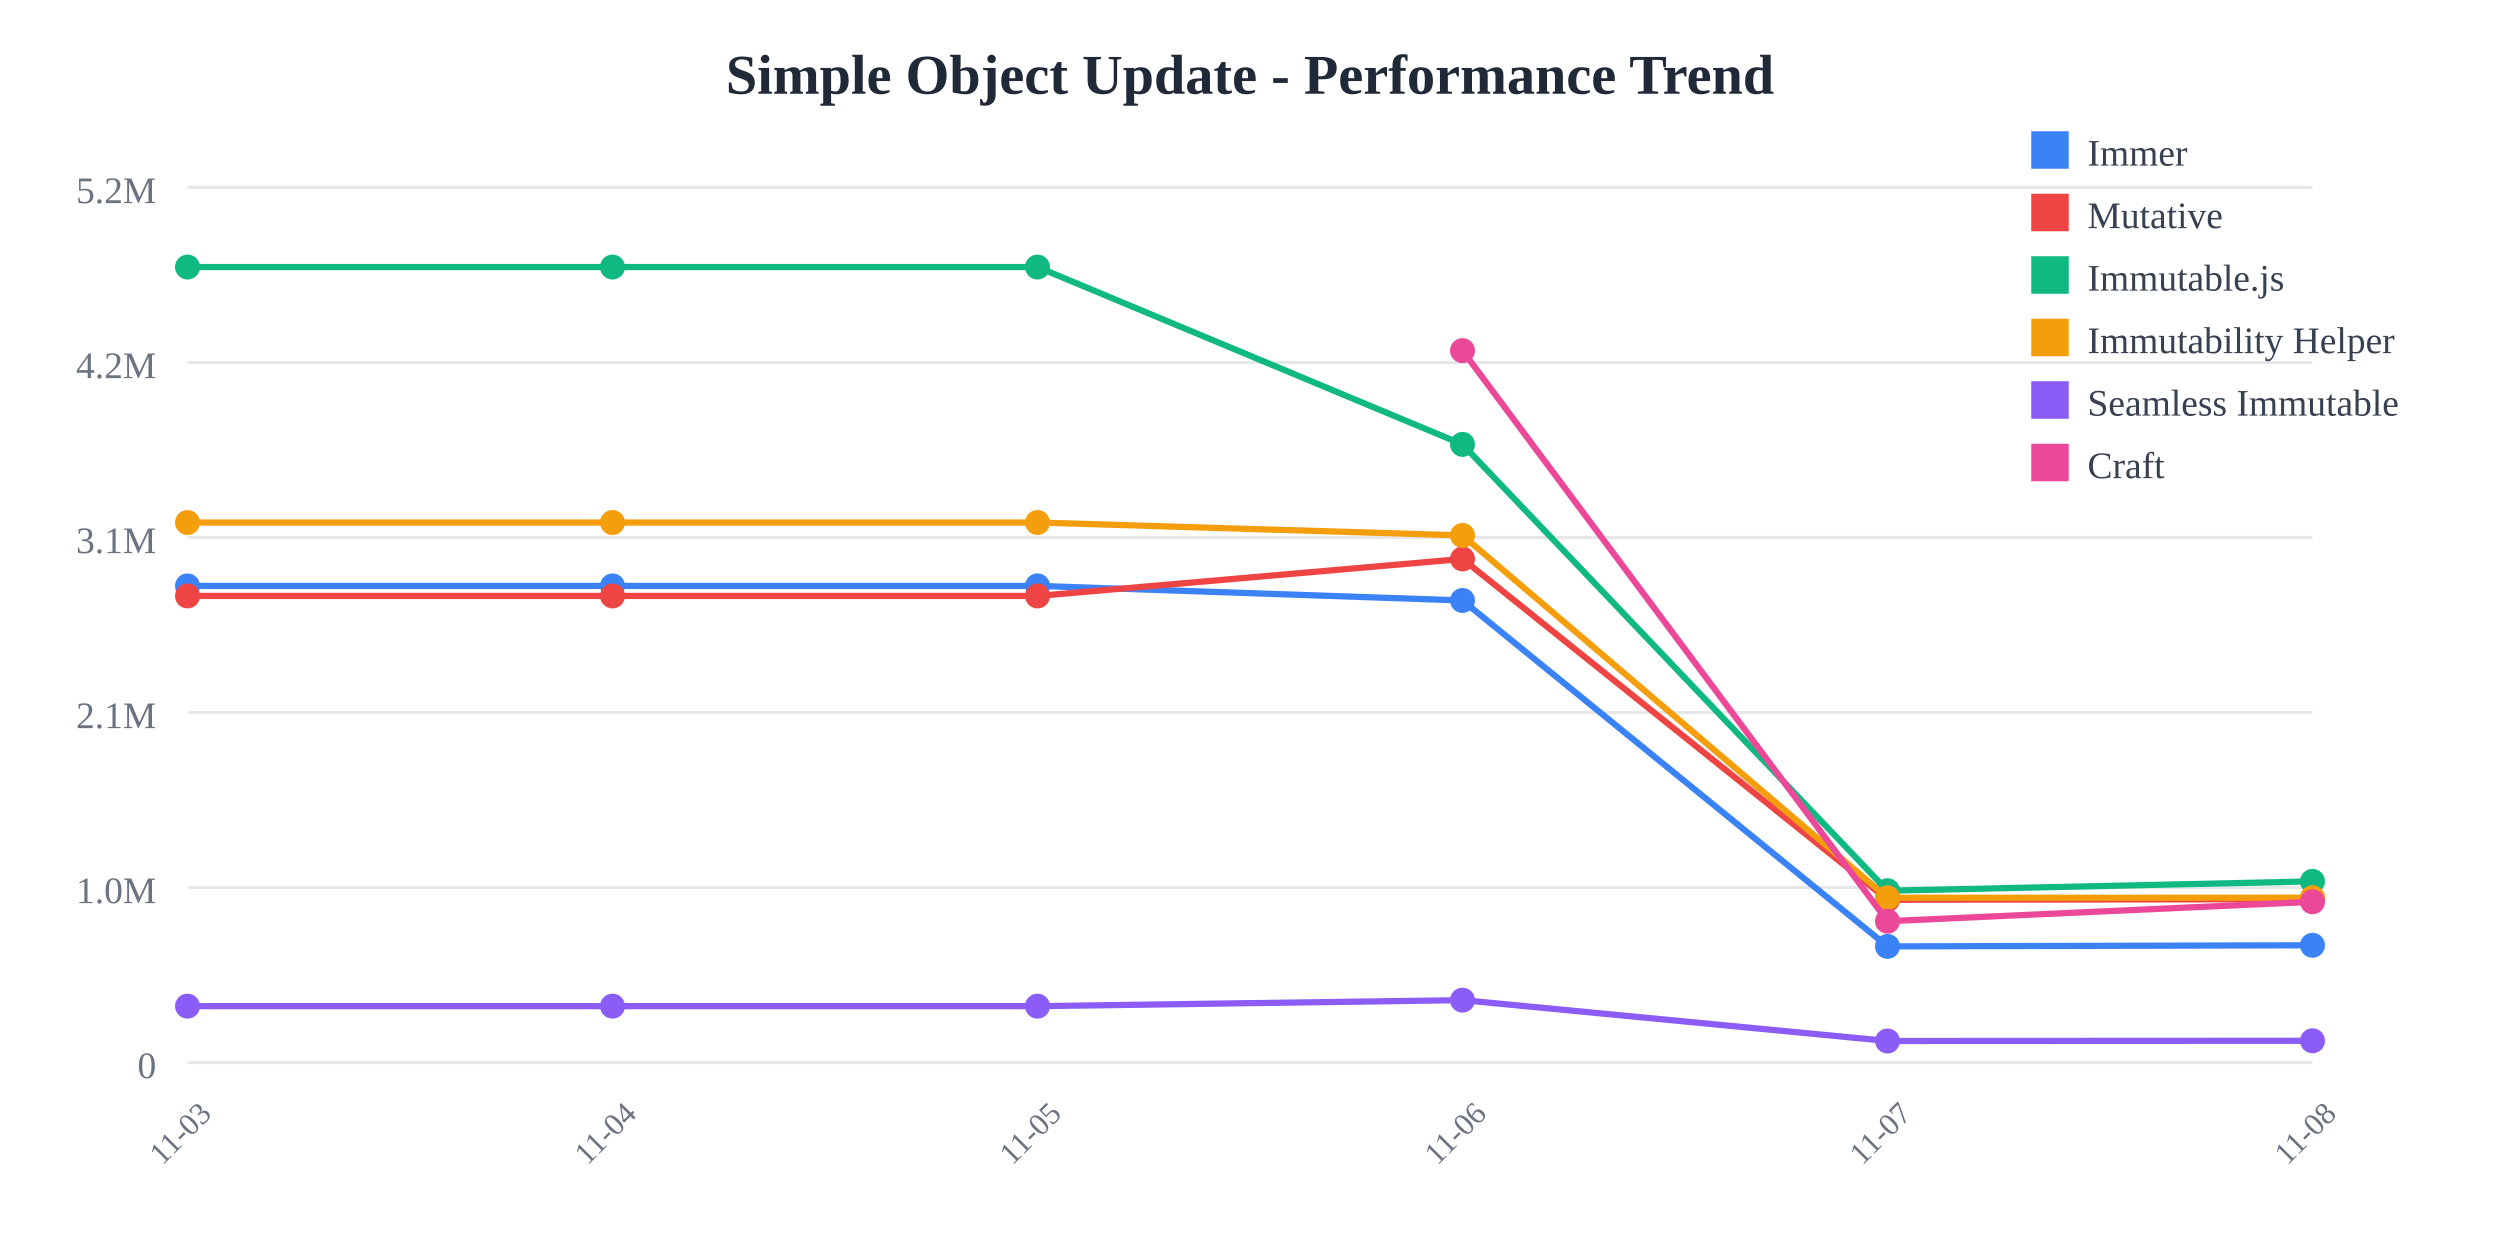
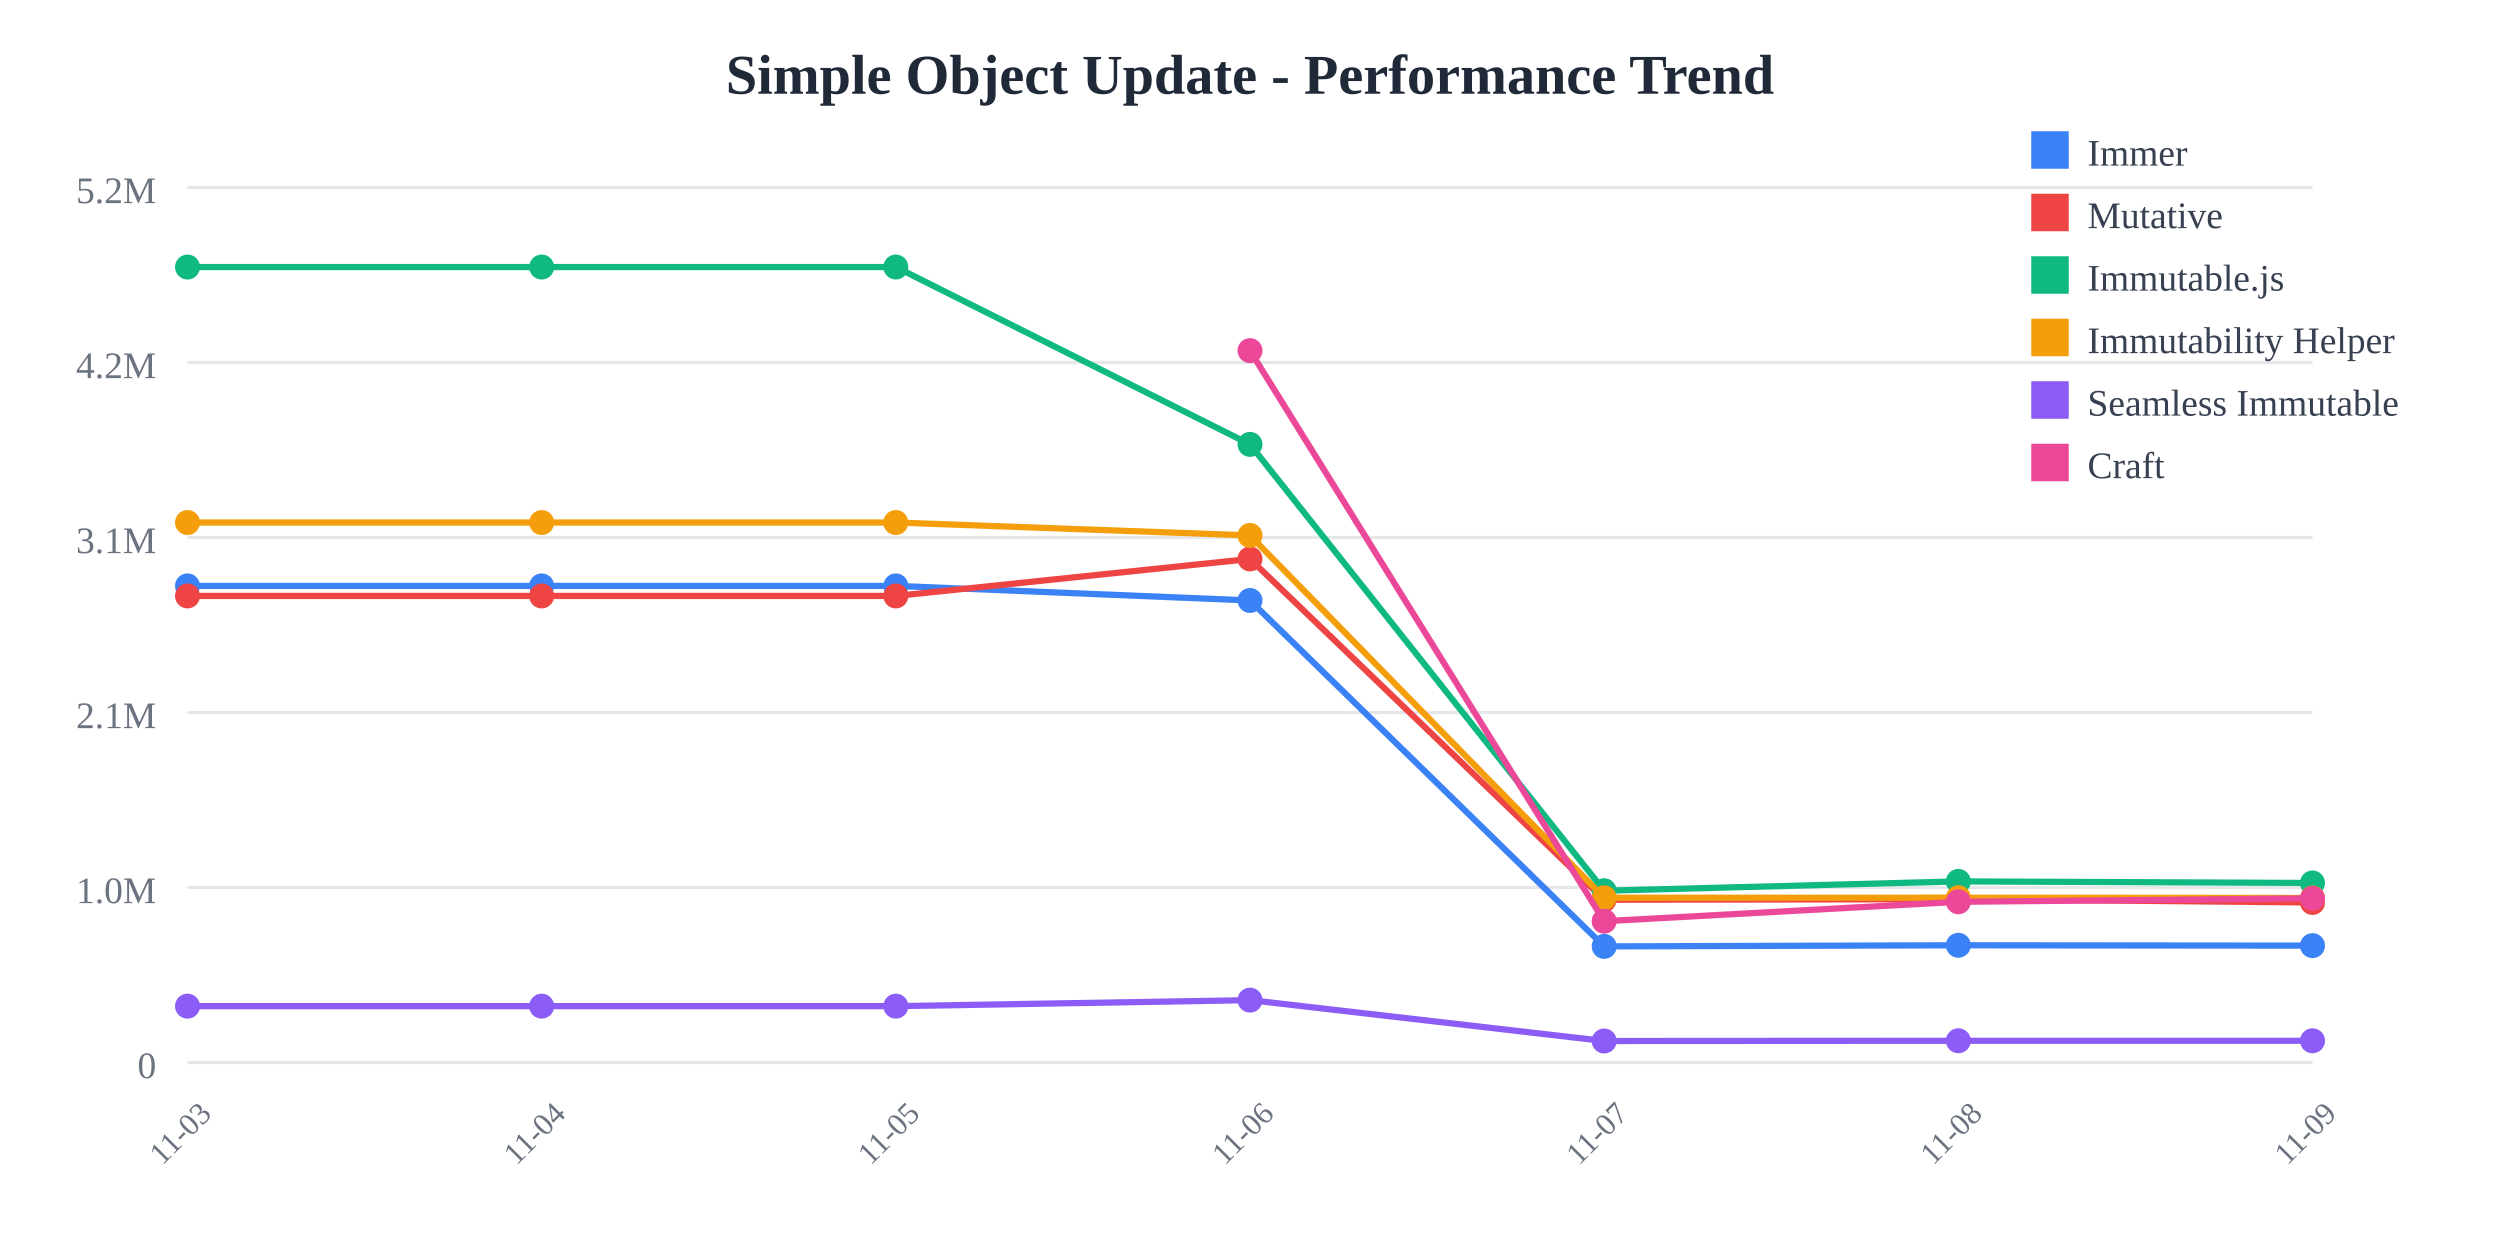
<svg xmlns="http://www.w3.org/2000/svg" width="800" height="400">
  <rect width="800" height="400" fill="white" />
  <text x="400" y="30" text-anchor="middle" font-size="18" font-weight="bold" fill="#1f2937">
    Simple Object Update - Performance Trend
  </text>
  <line x1="60" y1="60" x2="740" y2="60" stroke="#e5e7eb" stroke-width="1" />
  <text x="50" y="65" text-anchor="end" font-size="12" fill="#6b7280">
    5.2M
  </text>
  <line x1="60" y1="116" x2="740" y2="116" stroke="#e5e7eb" stroke-width="1" />
  <text x="50" y="121" text-anchor="end" font-size="12" fill="#6b7280">
    4.2M
  </text>
  <line x1="60" y1="172" x2="740" y2="172" stroke="#e5e7eb" stroke-width="1" />
  <text x="50" y="177" text-anchor="end" font-size="12" fill="#6b7280">
    3.1M
  </text>
  <line x1="60" y1="228" x2="740" y2="228" stroke="#e5e7eb" stroke-width="1" />
  <text x="50" y="233" text-anchor="end" font-size="12" fill="#6b7280">
    2.1M
  </text>
  <line x1="60" y1="284" x2="740" y2="284" stroke="#e5e7eb" stroke-width="1" />
  <text x="50" y="289" text-anchor="end" font-size="12" fill="#6b7280">
    1.0M
  </text>
  <line x1="60" y1="340" x2="740" y2="340" stroke="#e5e7eb" stroke-width="1" />
  <text x="50" y="345" text-anchor="end" font-size="12" fill="#6b7280">
    0
  </text>
  <text x="60" y="365" text-anchor="middle" font-size="10" fill="#6b7280" transform="rotate(-45, 60, 365)">
    11-03
  </text>
-   <text x="196" y="365" text-anchor="middle" font-size="10" fill="#6b7280" transform="rotate(-45, 196, 365)">
+   <text x="173.333" y="365" text-anchor="middle" font-size="10" fill="#6b7280" transform="rotate(-45, 173.3333, 365)">
    11-04
  </text>
-   <text x="332" y="365" text-anchor="middle" font-size="10" fill="#6b7280" transform="rotate(-45, 332, 365)">
+   <text x="286.667" y="365" text-anchor="middle" font-size="10" fill="#6b7280" transform="rotate(-45, 286.6667, 365)">
    11-05
  </text>
-   <text x="468" y="365" text-anchor="middle" font-size="10" fill="#6b7280" transform="rotate(-45, 468, 365)">
+   <text x="400" y="365" text-anchor="middle" font-size="10" fill="#6b7280" transform="rotate(-45, 400, 365)">
    11-06
  </text>
-   <text x="604" y="365" text-anchor="middle" font-size="10" fill="#6b7280" transform="rotate(-45, 604, 365)">
+   <text x="513.333" y="365" text-anchor="middle" font-size="10" fill="#6b7280" transform="rotate(-45, 513.3333, 365)">
    11-07
  </text>
-   <text x="740" y="365" text-anchor="middle" font-size="10" fill="#6b7280" transform="rotate(-45, 740, 365)">
+   <text x="626.667" y="365" text-anchor="middle" font-size="10" fill="#6b7280" transform="rotate(-45, 626.6667, 365)">
    11-08
  </text>
-   <polyline points="60,187.486 196,187.486 332,187.486 468,192.15 604,302.845 740,302.487" fill="none" stroke="#3b82f6" stroke-width="2" />
+   <text x="740" y="365" text-anchor="middle" font-size="10" fill="#6b7280" transform="rotate(-45, 740, 365)">
+     11-09
+   </text>
+   <polyline points="60,187.486 173.333,187.486 286.667,187.486 400,192.15 513.333,302.845 626.667,302.487 740,302.604" fill="none" stroke="#3b82f6" stroke-width="2" />
  <circle cx="60" cy="187.486" r="4" fill="#3b82f6" />
-   <circle cx="196" cy="187.486" r="4" fill="#3b82f6" />
-   <circle cx="332" cy="187.486" r="4" fill="#3b82f6" />
-   <circle cx="468" cy="192.15" r="4" fill="#3b82f6" />
-   <circle cx="604" cy="302.845" r="4" fill="#3b82f6" />
-   <circle cx="740" cy="302.487" r="4" fill="#3b82f6" />
-   <polyline points="60,190.7 196,190.7 332,190.7 468,178.858 604,287.919 740,287.732" fill="none" stroke="#ef4444" stroke-width="2" />
+   <circle cx="173.333" cy="187.486" r="4" fill="#3b82f6" />
+   <circle cx="286.667" cy="187.486" r="4" fill="#3b82f6" />
+   <circle cx="400" cy="192.15" r="4" fill="#3b82f6" />
+   <circle cx="513.333" cy="302.845" r="4" fill="#3b82f6" />
+   <circle cx="626.667" cy="302.487" r="4" fill="#3b82f6" />
+   <circle cx="740" cy="302.604" r="4" fill="#3b82f6" />
+   <polyline points="60,190.7 173.333,190.7 286.667,190.7 400,178.858 513.333,287.919 626.667,287.732 740,288.792" fill="none" stroke="#ef4444" stroke-width="2" />
  <circle cx="60" cy="190.7" r="4" fill="#ef4444" />
-   <circle cx="196" cy="190.7" r="4" fill="#ef4444" />
-   <circle cx="332" cy="190.7" r="4" fill="#ef4444" />
-   <circle cx="468" cy="178.858" r="4" fill="#ef4444" />
-   <circle cx="604" cy="287.919" r="4" fill="#ef4444" />
-   <circle cx="740" cy="287.732" r="4" fill="#ef4444" />
-   <polyline points="60,85.455 196,85.455 332,85.455 468,142.202 604,285.029 740,282.046" fill="none" stroke="#10b981" stroke-width="2" />
+   <circle cx="173.333" cy="190.7" r="4" fill="#ef4444" />
+   <circle cx="286.667" cy="190.7" r="4" fill="#ef4444" />
+   <circle cx="400" cy="178.858" r="4" fill="#ef4444" />
+   <circle cx="513.333" cy="287.919" r="4" fill="#ef4444" />
+   <circle cx="626.667" cy="287.732" r="4" fill="#ef4444" />
+   <circle cx="740" cy="288.792" r="4" fill="#ef4444" />
+   <polyline points="60,85.455 173.333,85.455 286.667,85.455 400,142.202 513.333,285.029 626.667,282.046 740,282.549" fill="none" stroke="#10b981" stroke-width="2" />
  <circle cx="60" cy="85.455" r="4" fill="#10b981" />
-   <circle cx="196" cy="85.455" r="4" fill="#10b981" />
-   <circle cx="332" cy="85.455" r="4" fill="#10b981" />
-   <circle cx="468" cy="142.202" r="4" fill="#10b981" />
-   <circle cx="604" cy="285.029" r="4" fill="#10b981" />
-   <circle cx="740" cy="282.046" r="4" fill="#10b981" />
-   <polyline points="60,167.209 196,167.209 332,167.209 468,171.337 604,287.281 740,287.259" fill="none" stroke="#f59e0b" stroke-width="2" />
+   <circle cx="173.333" cy="85.455" r="4" fill="#10b981" />
+   <circle cx="286.667" cy="85.455" r="4" fill="#10b981" />
+   <circle cx="400" cy="142.202" r="4" fill="#10b981" />
+   <circle cx="513.333" cy="285.029" r="4" fill="#10b981" />
+   <circle cx="626.667" cy="282.046" r="4" fill="#10b981" />
+   <circle cx="740" cy="282.549" r="4" fill="#10b981" />
+   <polyline points="60,167.209 173.333,167.209 286.667,167.209 400,171.337 513.333,287.281 626.667,287.259 740,287.353" fill="none" stroke="#f59e0b" stroke-width="2" />
  <circle cx="60" cy="167.209" r="4" fill="#f59e0b" />
-   <circle cx="196" cy="167.209" r="4" fill="#f59e0b" />
-   <circle cx="332" cy="167.209" r="4" fill="#f59e0b" />
-   <circle cx="468" cy="171.337" r="4" fill="#f59e0b" />
-   <circle cx="604" cy="287.281" r="4" fill="#f59e0b" />
-   <circle cx="740" cy="287.259" r="4" fill="#f59e0b" />
-   <polyline points="60,321.968 196,321.968 332,321.968 468,320.042 604,333.119 740,333.047" fill="none" stroke="#8b5cf6" stroke-width="2" />
+   <circle cx="173.333" cy="167.209" r="4" fill="#f59e0b" />
+   <circle cx="286.667" cy="167.209" r="4" fill="#f59e0b" />
+   <circle cx="400" cy="171.337" r="4" fill="#f59e0b" />
+   <circle cx="513.333" cy="287.281" r="4" fill="#f59e0b" />
+   <circle cx="626.667" cy="287.259" r="4" fill="#f59e0b" />
+   <circle cx="740" cy="287.353" r="4" fill="#f59e0b" />
+   <polyline points="60,321.968 173.333,321.968 286.667,321.968 400,320.042 513.333,333.119 626.667,333.047 740,333.046" fill="none" stroke="#8b5cf6" stroke-width="2" />
  <circle cx="60" cy="321.968" r="4" fill="#8b5cf6" />
-   <circle cx="196" cy="321.968" r="4" fill="#8b5cf6" />
-   <circle cx="332" cy="321.968" r="4" fill="#8b5cf6" />
-   <circle cx="468" cy="320.042" r="4" fill="#8b5cf6" />
-   <circle cx="604" cy="333.119" r="4" fill="#8b5cf6" />
-   <circle cx="740" cy="333.047" r="4" fill="#8b5cf6" />
-   <polyline points="468,112.197 604,294.785 740,288.574" fill="none" stroke="#ec4899" stroke-width="2" />
-   <circle cx="468" cy="112.197" r="4" fill="#ec4899" />
-   <circle cx="604" cy="294.785" r="4" fill="#ec4899" />
-   <circle cx="740" cy="288.574" r="4" fill="#ec4899" />
+   <circle cx="173.333" cy="321.968" r="4" fill="#8b5cf6" />
+   <circle cx="286.667" cy="321.968" r="4" fill="#8b5cf6" />
+   <circle cx="400" cy="320.042" r="4" fill="#8b5cf6" />
+   <circle cx="513.333" cy="333.119" r="4" fill="#8b5cf6" />
+   <circle cx="626.667" cy="333.047" r="4" fill="#8b5cf6" />
+   <circle cx="740" cy="333.046" r="4" fill="#8b5cf6" />
+   <polyline points="400,112.197 513.333,294.785 626.667,288.574 740,287.47" fill="none" stroke="#ec4899" stroke-width="2" />
+   <circle cx="400" cy="112.197" r="4" fill="#ec4899" />
+   <circle cx="513.333" cy="294.785" r="4" fill="#ec4899" />
+   <circle cx="626.667" cy="288.574" r="4" fill="#ec4899" />
+   <circle cx="740" cy="287.47" r="4" fill="#ec4899" />
  <rect x="650" y="42" width="12" height="12" fill="#3b82f6" />
  <text x="668" y="53" font-size="12" fill="#374151">Immer</text>
  <rect x="650" y="62" width="12" height="12" fill="#ef4444" />
  <text x="668" y="73" font-size="12" fill="#374151">Mutative</text>
  <rect x="650" y="82" width="12" height="12" fill="#10b981" />
  <text x="668" y="93" font-size="12" fill="#374151">Immutable.js</text>
  <rect x="650" y="102" width="12" height="12" fill="#f59e0b" />
  <text x="668" y="113" font-size="12" fill="#374151">Immutability Helper</text>
  <rect x="650" y="122" width="12" height="12" fill="#8b5cf6" />
  <text x="668" y="133" font-size="12" fill="#374151">Seamless Immutable</text>
  <rect x="650" y="142" width="12" height="12" fill="#ec4899" />
  <text x="668" y="153" font-size="12" fill="#374151">Craft</text>
</svg>
